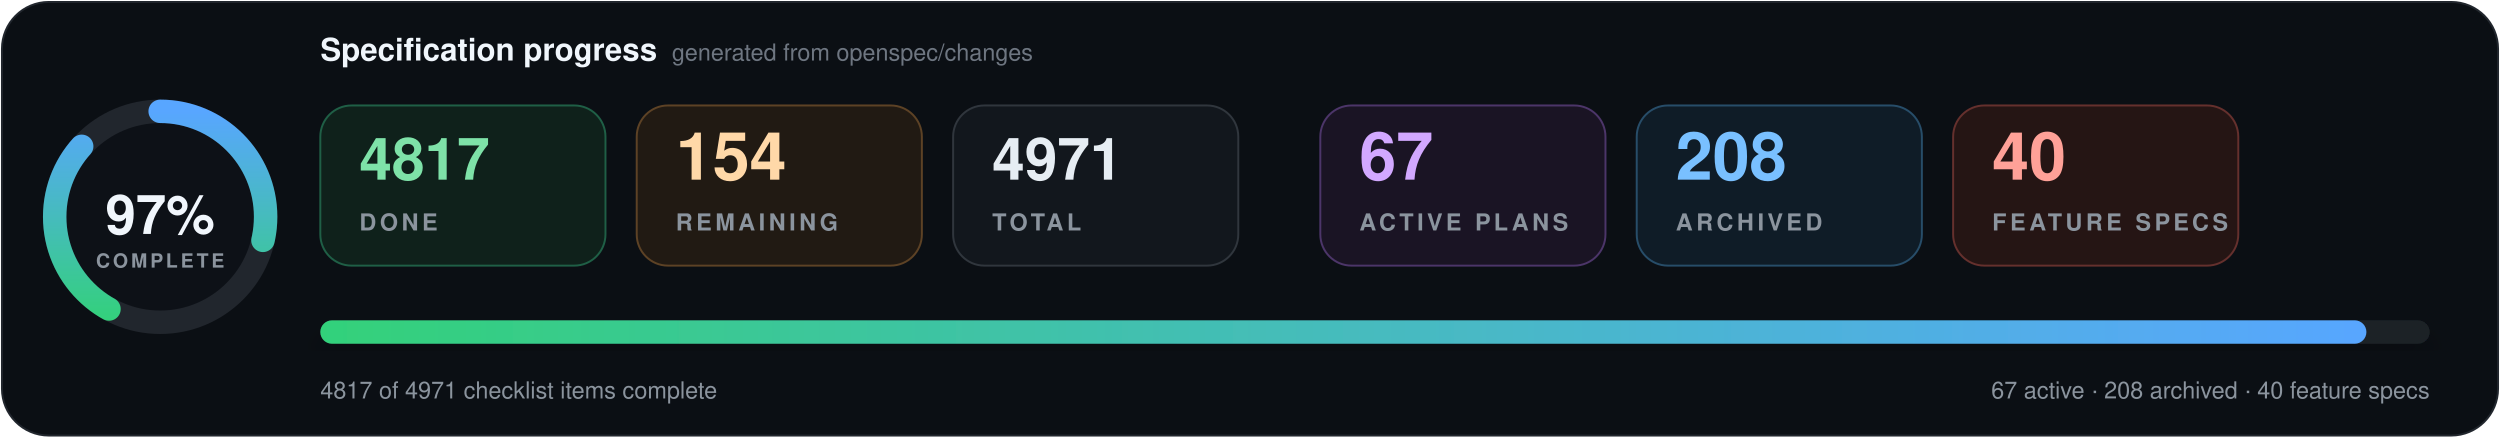
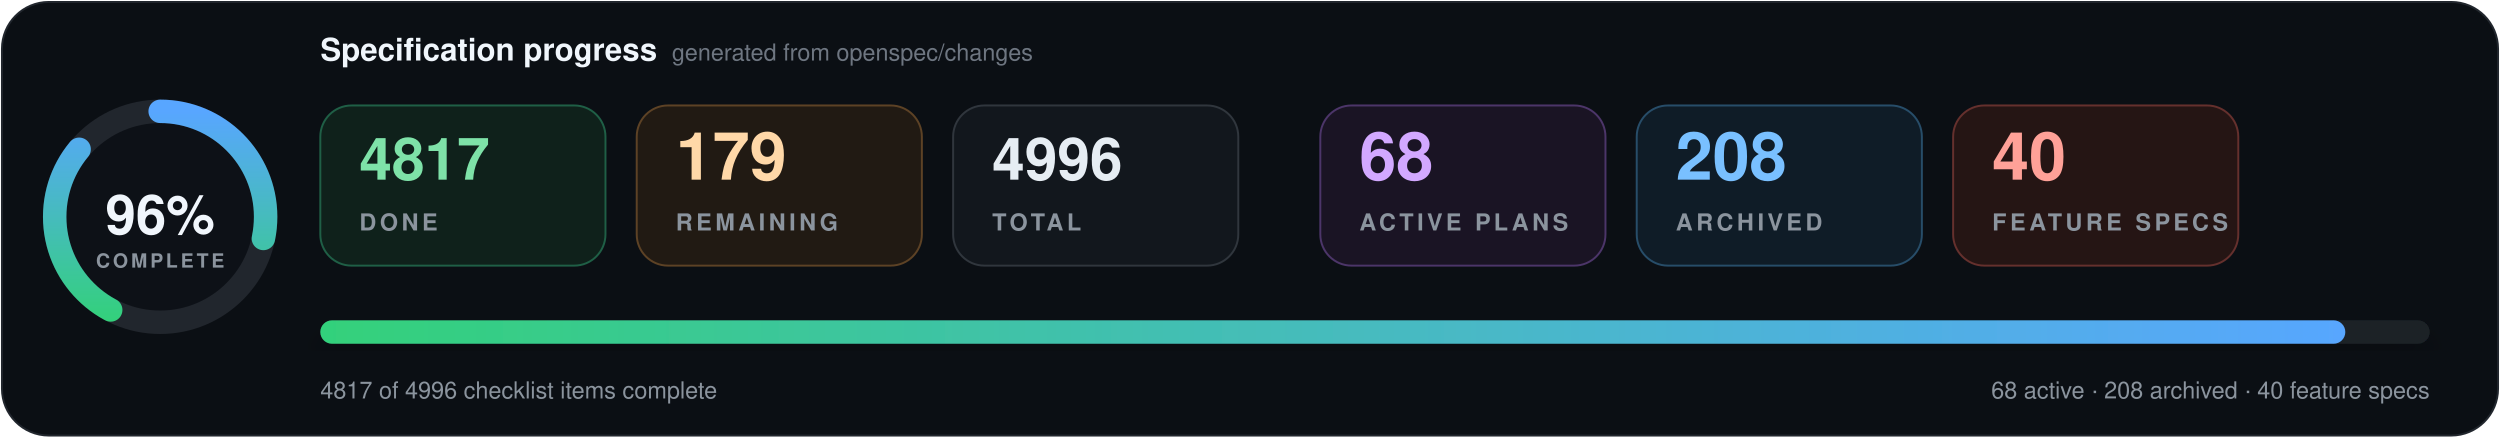
- <svg xmlns="http://www.w3.org/2000/svg" data-cache-version="1793785062" width="1280" height="224" viewBox="0 0 1280 224" role="img" aria-labelledby="title description" font-family="system-ui, -apple-system, BlinkMacSystemFont, 'Segoe UI', Helvetica, Arial, sans-serif" font-variant-numeric="tabular-nums">
+ <svg xmlns="http://www.w3.org/2000/svg" data-cache-version="1793786337" width="1280" height="224" viewBox="0 0 1280 224" role="img" aria-labelledby="title description" font-family="system-ui, -apple-system, BlinkMacSystemFont, 'Segoe UI', Helvetica, Arial, sans-serif" font-variant-numeric="tabular-nums">
  <defs>
    <linearGradient id="progress" x1="0" x2="1">
      <stop offset="0" stop-color="#33d17a" />
      <stop offset="1" stop-color="#58a6ff" />
    </linearGradient>
    <filter id="shadow" x="-10%" y="-20%" width="120%" height="150%">
      <feDropShadow dx="0" dy="7" stdDeviation="9" flood-color="#000" flood-opacity=".28" />
    </filter>
  </defs>
  <rect x="1" y="1" width="1278" height="222" rx="24" fill="#0b0f14" stroke="#21262d" />
  <g transform="translate(82 111)">
    <circle r="54" fill="#0d1117" stroke="#21262d" stroke-width="12" />
-     <circle r="54" fill="none" stroke="url(#progress)" stroke-width="12" stroke-linecap="round" pathLength="100" stroke-dasharray="97 100" transform="rotate(-90)" />
-     <text y="-1" text-anchor="middle" dominant-baseline="middle" fill="#f0f6fc" font-size="28" font-weight="800">97%</text>
+     <circle r="54" fill="none" stroke="url(#progress)" stroke-width="12" stroke-linecap="round" pathLength="100" stroke-dasharray="96 100" transform="rotate(-90)" />
+     <text y="-1" text-anchor="middle" dominant-baseline="middle" fill="#f0f6fc" font-size="28" font-weight="800">96%</text>
    <text y="26" text-anchor="middle" fill="#8b949e" font-size="10" font-weight="700" letter-spacing="1.5">COMPLETE</text>
  </g>
  <text x="164" y="31" fill="#f0f6fc" font-size="16" font-weight="750">Specification progress</text>
  <text x="344" y="31" fill="#6e7681" font-size="12">generated from openspec/changes</text>
  <g transform="translate(164 54)">
    <rect width="146" height="82" rx="16" fill="#0f211b" stroke="#1f5f46" />
    <text x="20" y="38" fill="#7ee2a8" font-size="30" font-weight="750">4817</text>
    <text x="20" y="64" fill="#8b949e" font-size="12" font-weight="700" letter-spacing="1.8">DONE</text>
  </g>
  <g transform="translate(326 54)">
    <rect width="146" height="82" rx="16" fill="#211a13" stroke="#5d4225" />
-     <text x="20" y="38" fill="#ffd8a8" font-size="34" font-weight="750">154</text>
+     <text x="20" y="38" fill="#ffd8a8" font-size="34" font-weight="750">179</text>
    <text x="20" y="64" fill="#8b949e" font-size="12" font-weight="700" letter-spacing="1.8">REMAINING</text>
  </g>
  <g transform="translate(488 54)">
    <rect width="146" height="82" rx="16" fill="#12171d" stroke="#30363d" />
-     <text x="20" y="38" fill="#e6edf3" font-size="30" font-weight="750">4971</text>
+     <text x="20" y="38" fill="#e6edf3" font-size="30" font-weight="750">4996</text>
    <text x="20" y="64" fill="#8b949e" font-size="12" font-weight="700" letter-spacing="1.8">TOTAL</text>
  </g>
  <g transform="translate(676 54)">
    <rect width="146" height="82" rx="16" fill="#1a1424" stroke="#4c3569" />
-     <text x="20" y="38" fill="#d2a8ff" font-size="34" font-weight="750">67</text>
+     <text x="20" y="38" fill="#d2a8ff" font-size="34" font-weight="750">68</text>
    <text x="20" y="64" fill="#8b949e" font-size="12" font-weight="700" letter-spacing="1.8">ACTIVE PLANS</text>
  </g>
  <g transform="translate(838 54)">
    <rect width="146" height="82" rx="16" fill="#0f1c27" stroke="#274d69" />
    <text x="20" y="38" fill="#79c0ff" font-size="34" font-weight="750">208</text>
    <text x="20" y="64" fill="#8b949e" font-size="12" font-weight="700" letter-spacing="1.8">ARCHIVED</text>
  </g>
  <g transform="translate(1000 54)">
    <rect width="146" height="82" rx="16" fill="#251514" stroke="#65302d" />
    <text x="20" y="38" fill="#ffa198" font-size="34" font-weight="750">40</text>
    <text x="20" y="64" fill="#8b949e" font-size="12" font-weight="700" letter-spacing="1.8">FEATURE SPECS</text>
  </g>
  <g filter="url(#shadow)">
    <rect x="164" y="164" width="1080" height="12" rx="6" fill="#1b2128" />
-     <rect x="164" y="164" width="1047.6" height="12" rx="6" fill="url(#progress)" />
+     <rect x="164" y="164" width="1036.8" height="12" rx="6" fill="url(#progress)" />
  </g>
-   <text x="164" y="204" fill="#8b949e" font-size="12">4817 of 4971 checklist items complete</text>
-   <text x="1244" y="204" text-anchor="end" fill="#8b949e" font-size="12">67 active · 208 archived · 40 feature specs</text>
+   <text x="164" y="204" fill="#8b949e" font-size="12">4817 of 4996 checklist items complete</text>
+   <text x="1244" y="204" text-anchor="end" fill="#8b949e" font-size="12">68 active · 208 archived · 40 feature specs</text>
</svg>
